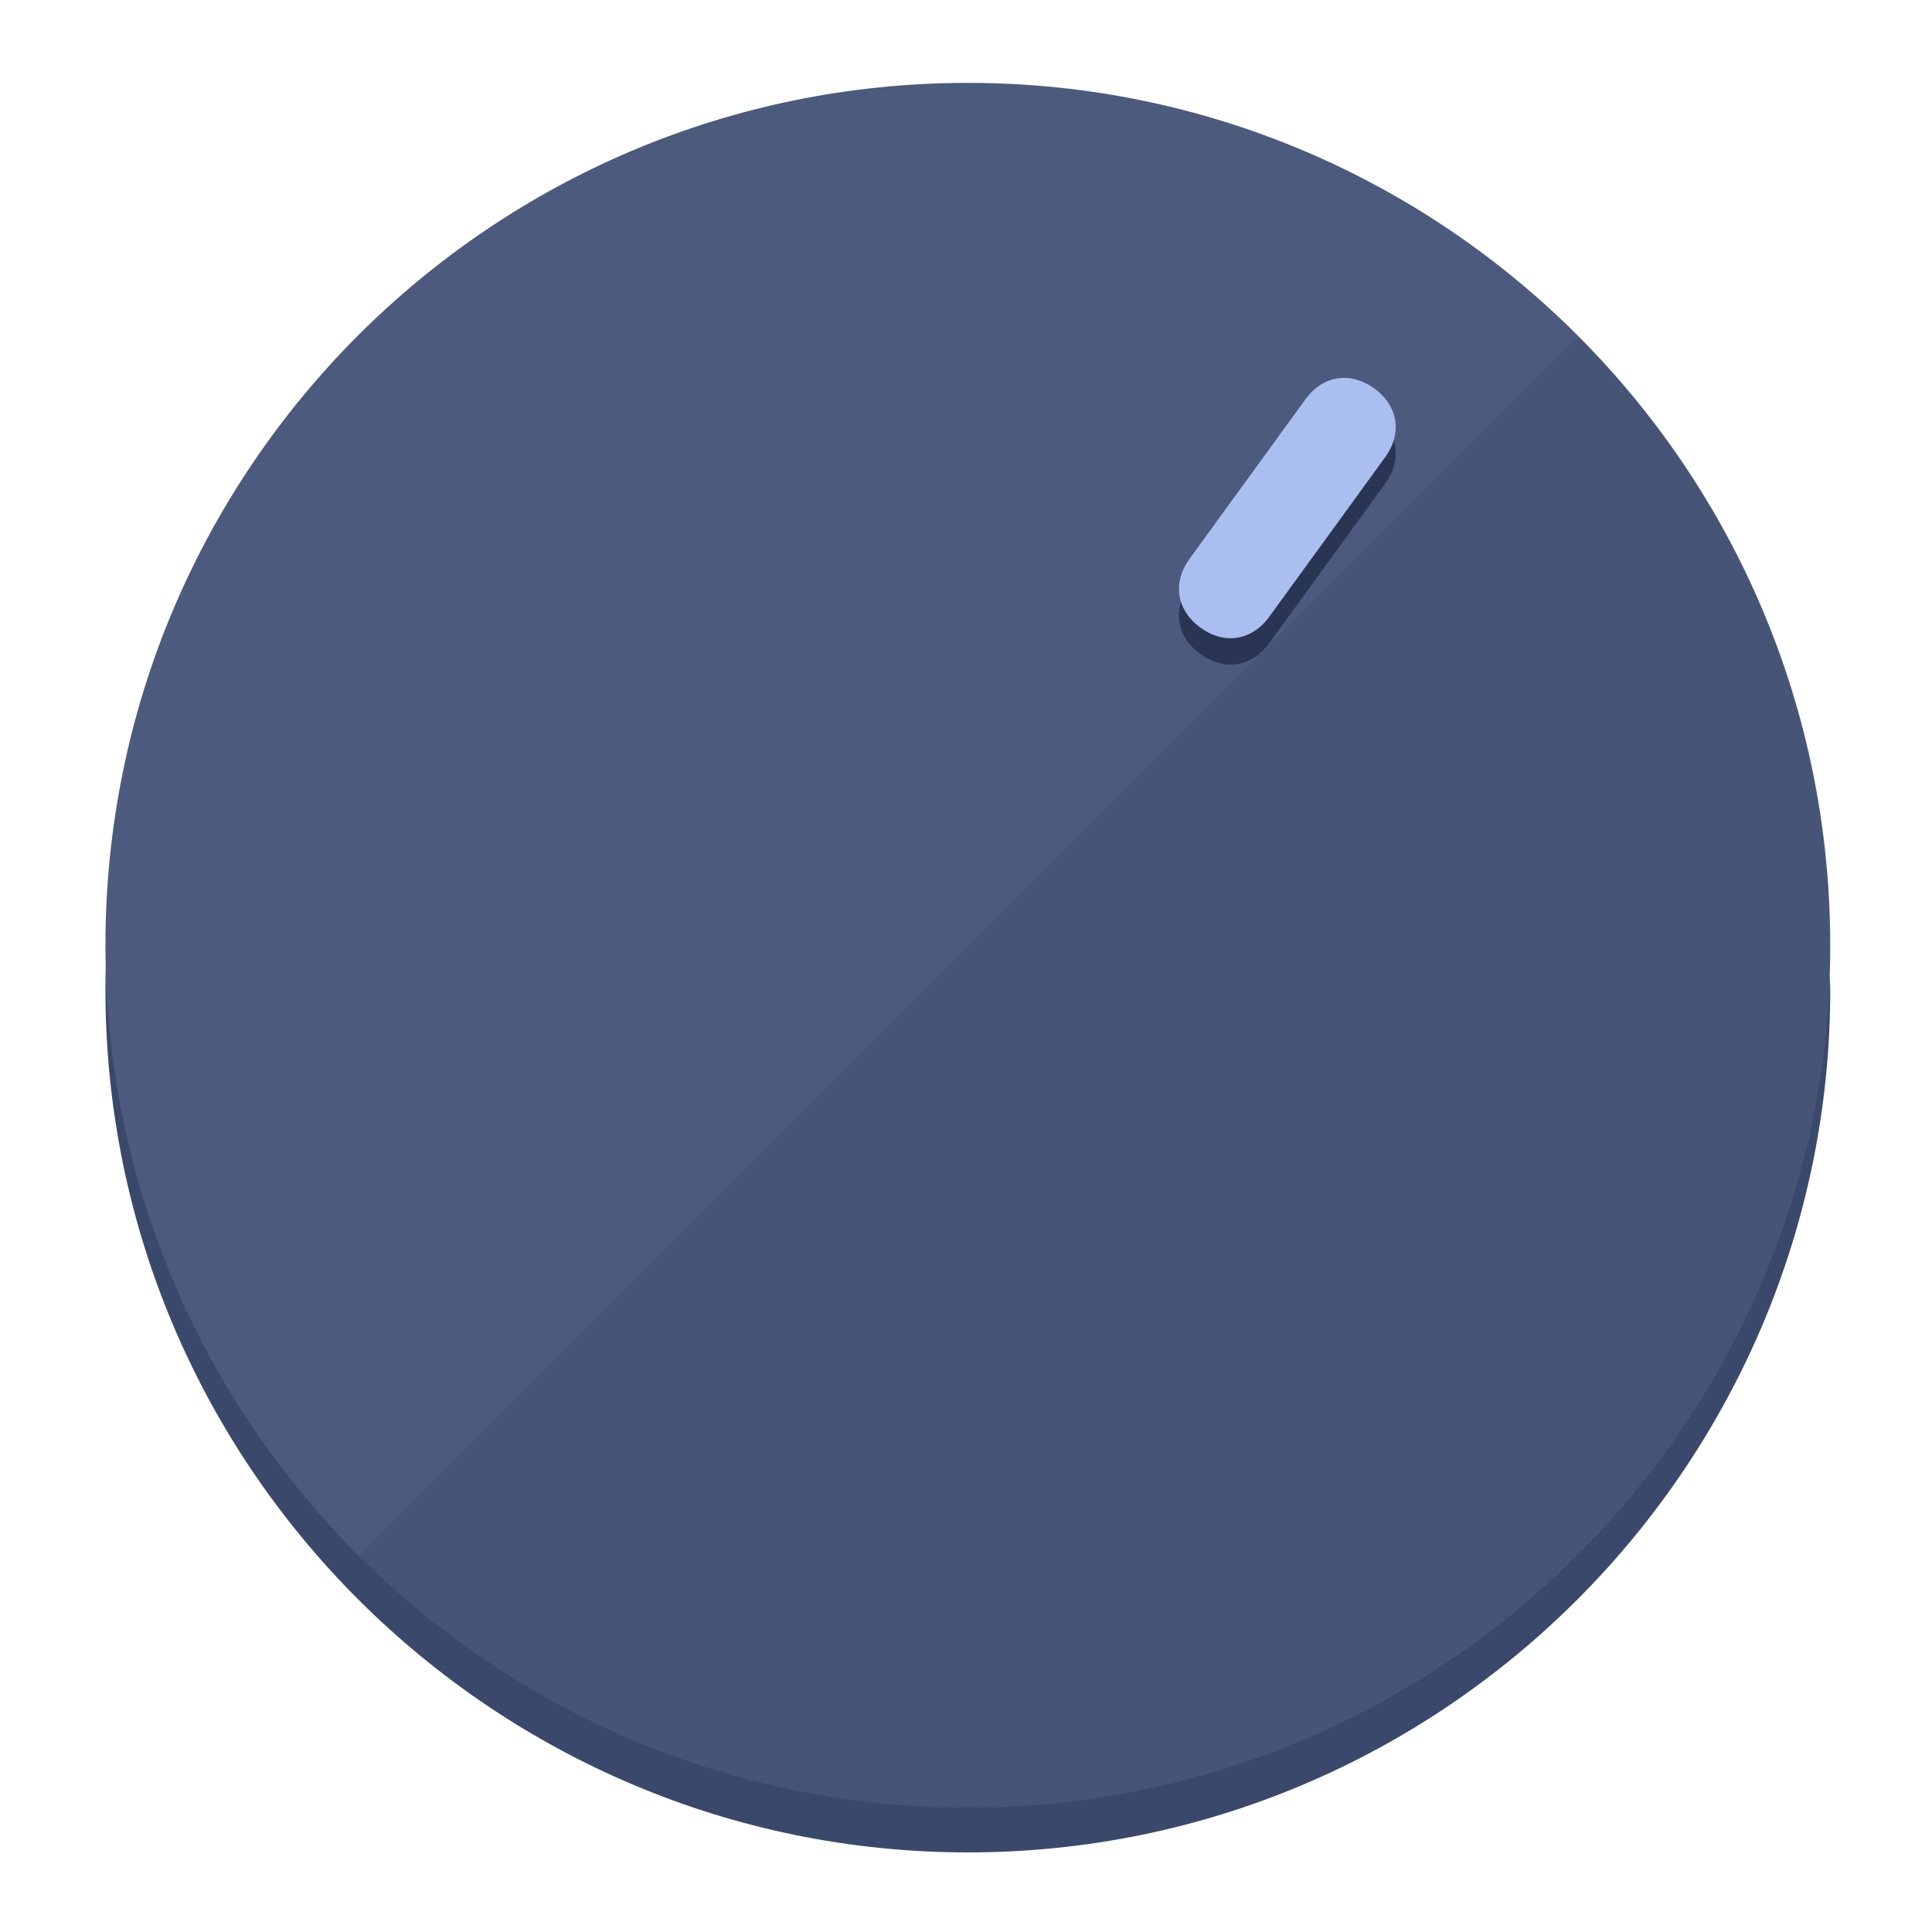
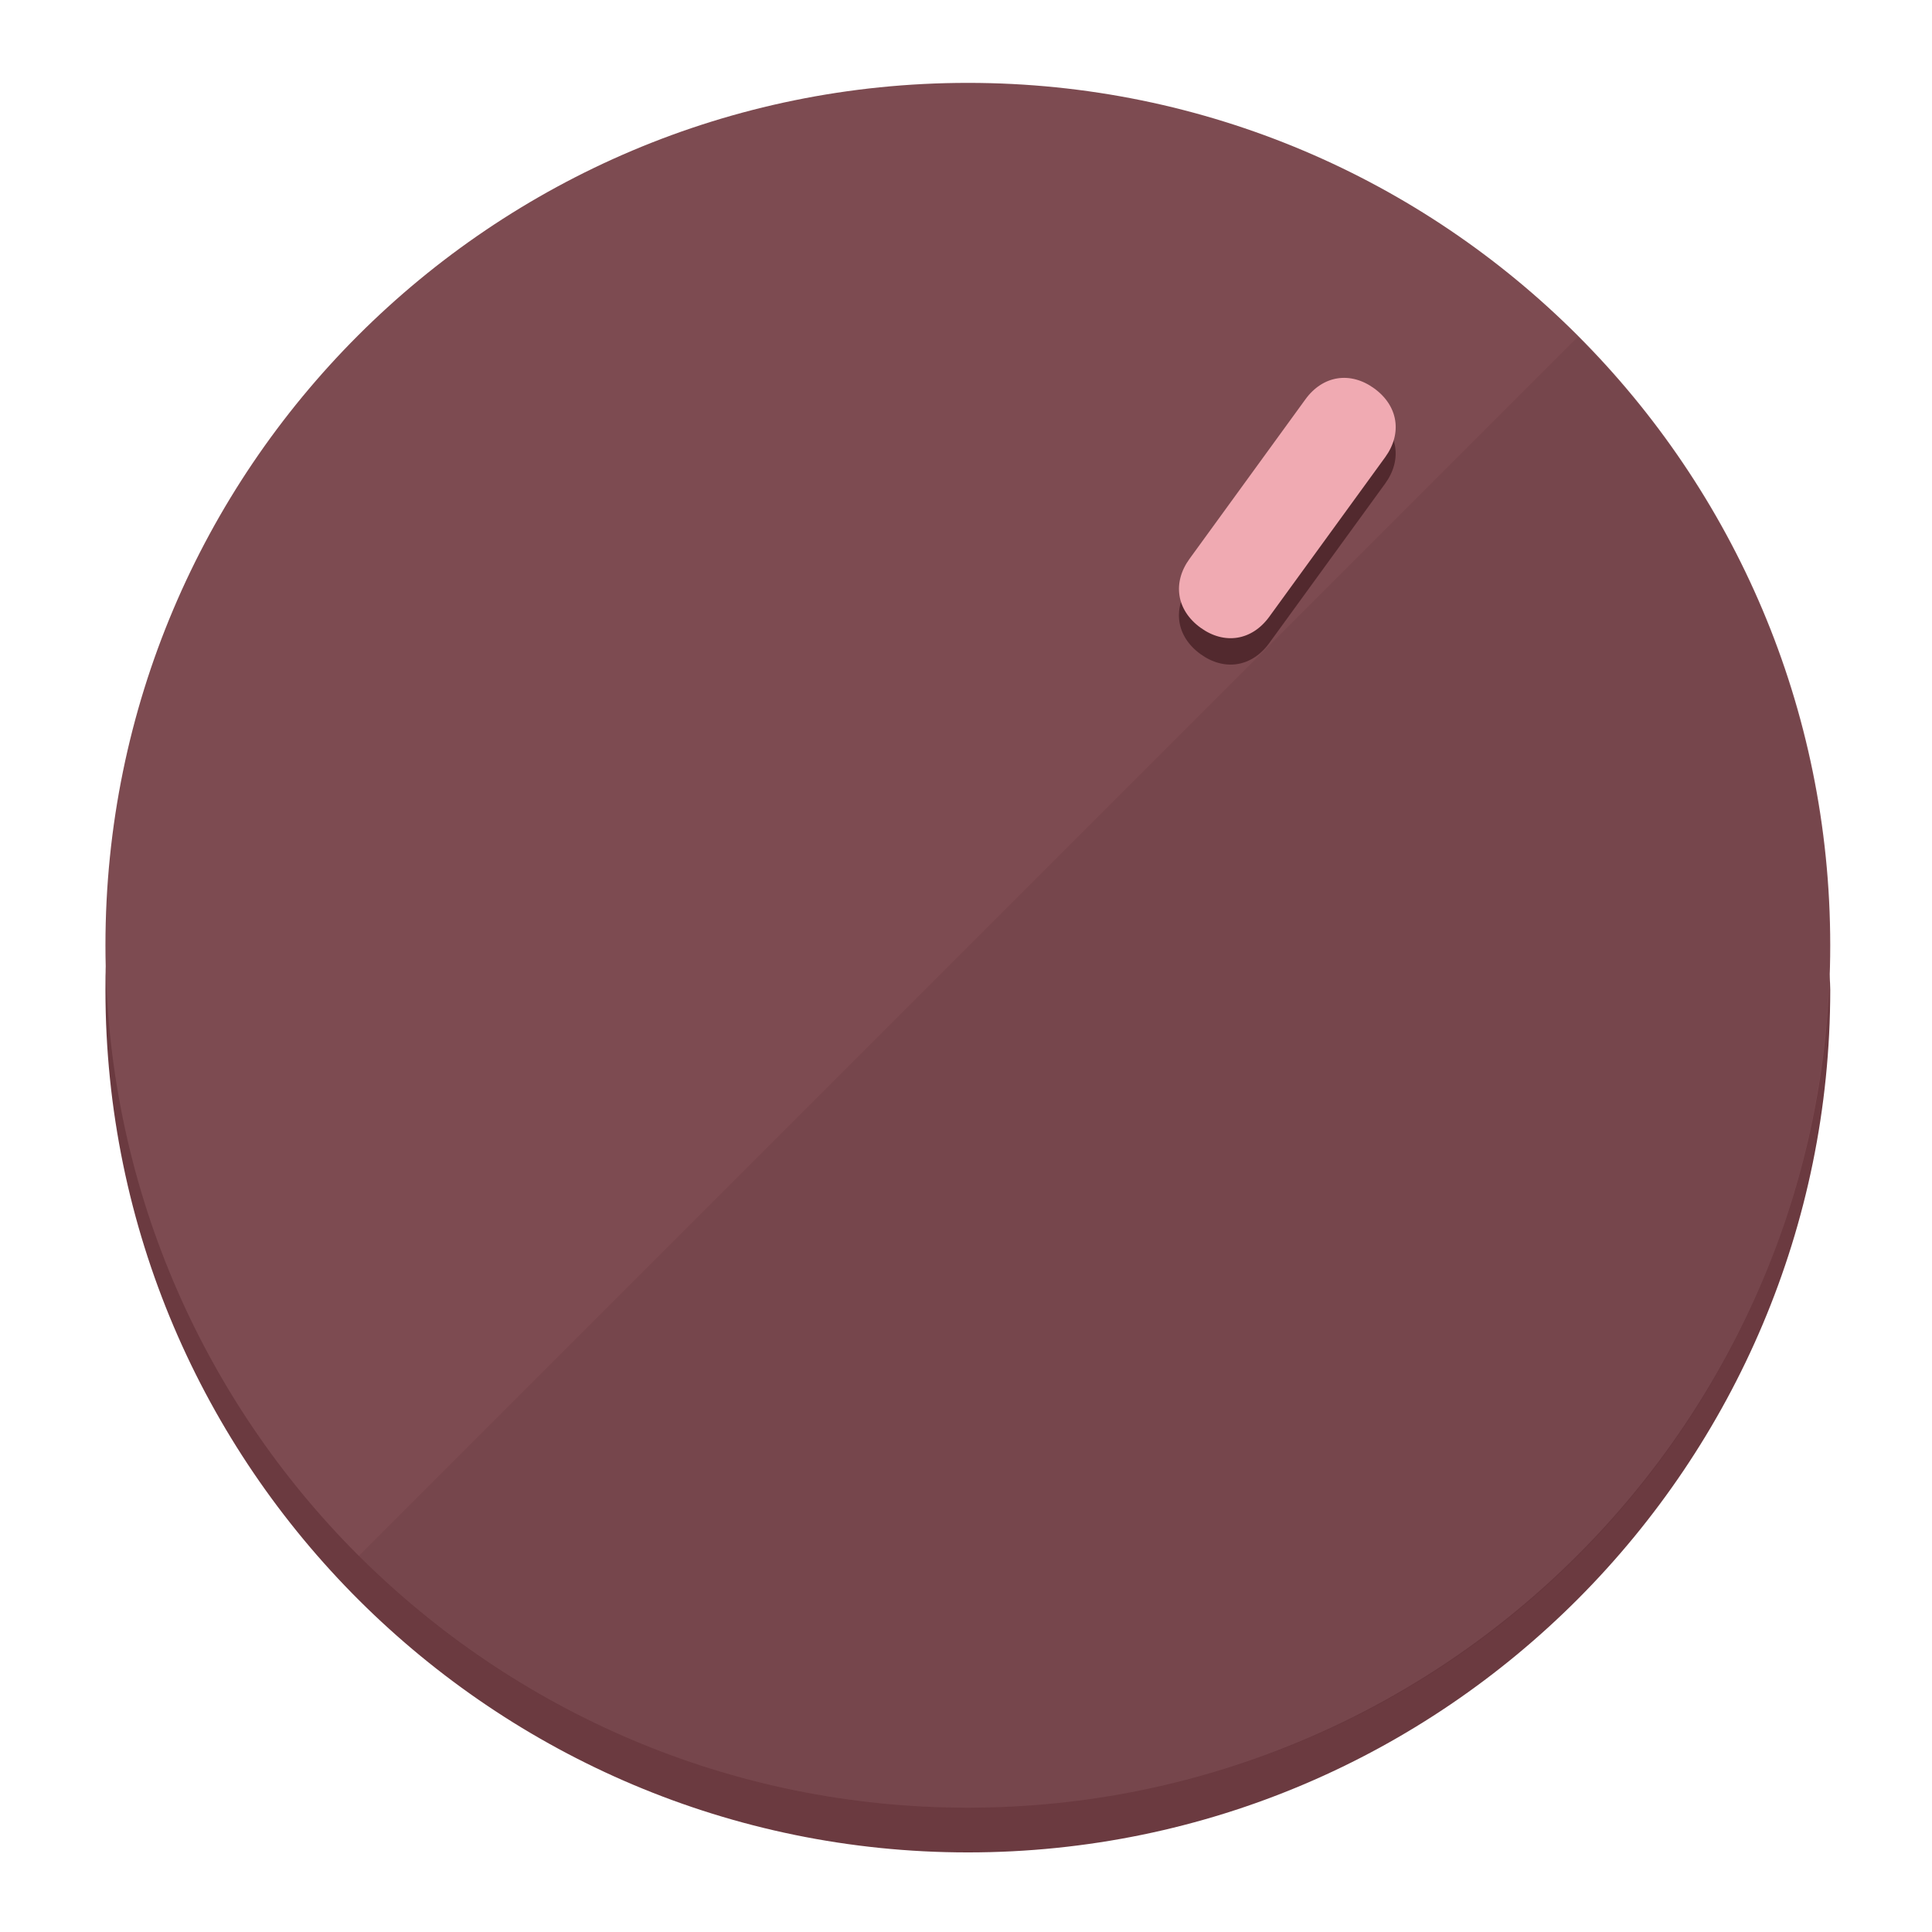
<svg xmlns="http://www.w3.org/2000/svg" height="120px" width="120px" version="1.1" id="Layer_1" viewBox="0 0 496.8 496.8" xml:space="preserve">
  <defs id="defs23" />
  <g id="g3158">
-     <path style="display:inline;fill:#3A496B;fill-opacity:1;stroke-width:1.584" d="m 248.875,445.92 c 116.582,0 212.89,-91.238 220.493,-205.286 0,5.069 1.267,8.87 1.267,13.939 0,121.651 -98.842,221.76 -221.76,221.76 -121.651,0 -221.76,-98.842 -221.76,-221.76 0,-5.069 0,-8.87 1.267,-13.939 7.603,114.048 103.91,205.286 220.493,205.286 z" id="path8" />
-     <circle style="display:inline;fill:#4B5A7D;fill-opacity:1;stroke-width:1.584" cx="248.875" cy="243.071" r="221.76" id="circle12" />
-     <path style="display:inline;fill:#293552;fill-opacity:0.154;stroke-width:1.587" d="m 405.744,86.606 c 86.308,86.308 86.308,227.193 0,313.5 -86.308,86.308 -227.193,86.308 -313.5,0" id="path14" />
+     <path style="display:inline;fill:#6B3A40;fill-opacity:1;stroke-width:1.584" d="m 248.875,445.92 c 116.582,0 212.89,-91.238 220.493,-205.286 0,5.069 1.267,8.87 1.267,13.939 0,121.651 -98.842,221.76 -221.76,221.76 -121.651,0 -221.76,-98.842 -221.76,-221.76 0,-5.069 0,-8.87 1.267,-13.939 7.603,114.048 103.91,205.286 220.493,205.286 z" id="path8" />
+     <circle style="display:inline;fill:#7D4B51;fill-opacity:1;stroke-width:1.584" cx="248.875" cy="243.071" r="221.76" id="circle12" />
+     <path style="display:inline;fill:#52292E;fill-opacity:0.154;stroke-width:1.587" d="m 405.744,86.606 c 86.308,86.308 86.308,227.193 0,313.5 -86.308,86.308 -227.193,86.308 -313.5,0" id="path14" />
  </g>
  <g id="g3198">
    <circle style="display:none;fill:#000000;fill-opacity:0;stroke-width:1.584" cx="344.188" cy="51.017" r="221.76" id="circle12-3" transform="rotate(36)" />
-     <path style="display:inline;fill:#293552;fill-opacity:1;stroke-width:1.584" d="m 326.375,165.375 c -4.469,6.151 -11.549,7.272 -17.7,2.803 v 0 c -6.151,-4.469 -7.273,-11.549 -2.803,-17.7 l 29.794,-41.007 c 4.469,-6.151 11.549,-7.272 17.7,-2.803 v 0 c 6.151,4.469 7.272,11.549 2.803,17.7 z" id="path3789" />
-     <path style="display:inline;fill:#AABFF0;stroke-width:1.584" d="m 326.385,158.59 c -4.469,6.151 -11.549,7.272 -17.7,2.803 v 0 c -6.151,-4.469 -7.272,-11.549 -2.803,-17.7 l 29.794,-41.007 c 4.469,-6.151 11.549,-7.273 17.7,-2.803 v 0 c 6.151,4.469 7.272,11.549 2.803,17.7 z" id="path915" />
+     <path style="display:inline;fill:#52292E;fill-opacity:1;stroke-width:1.584" d="m 326.375,165.375 c -4.469,6.151 -11.549,7.272 -17.7,2.803 v 0 c -6.151,-4.469 -7.273,-11.549 -2.803,-17.7 l 29.794,-41.007 c 4.469,-6.151 11.549,-7.272 17.7,-2.803 v 0 c 6.151,4.469 7.272,11.549 2.803,17.7 z" id="path3789" />
+     <path style="display:inline;fill:#F0AAB2;stroke-width:1.584" d="m 326.385,158.59 c -4.469,6.151 -11.549,7.272 -17.7,2.803 v 0 c -6.151,-4.469 -7.272,-11.549 -2.803,-17.7 l 29.794,-41.007 c 4.469,-6.151 11.549,-7.273 17.7,-2.803 v 0 c 6.151,4.469 7.272,11.549 2.803,17.7 z" id="path915" />
  </g>
</svg>
